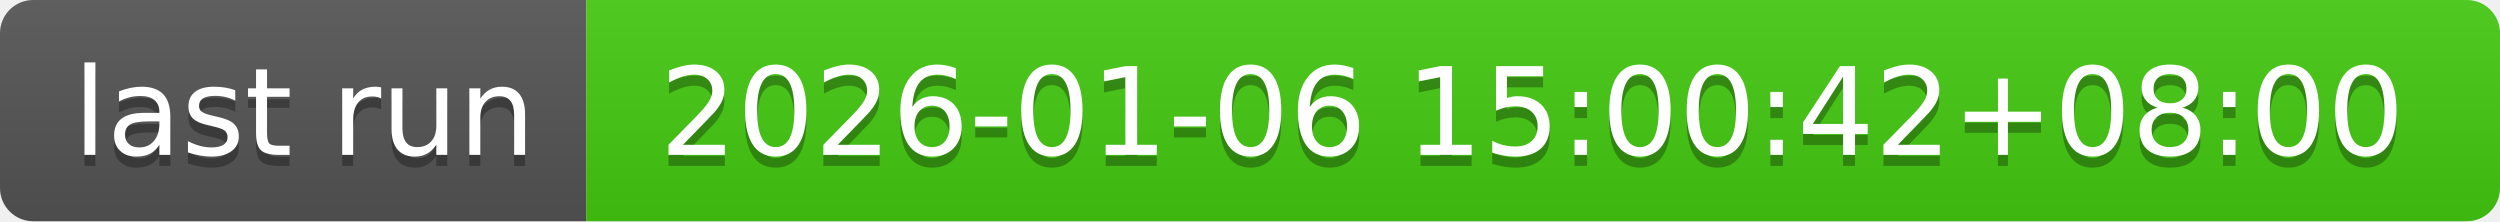
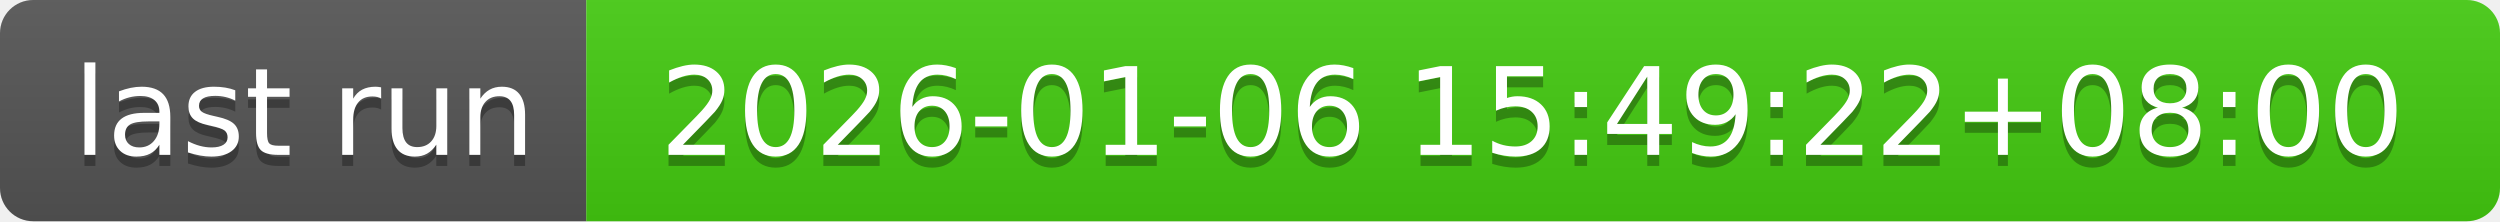
- <svg xmlns="http://www.w3.org/2000/svg" width="226" height="20" role="img" aria-label="last run: 2026-01-06 15:00:42+08:00">
+ <svg xmlns="http://www.w3.org/2000/svg" width="226" height="20" role="img" aria-label="last run: 2026-01-06 15:49:22+08:00">
  <linearGradient id="s" x2="0" y2="100%">
    <stop offset="0" stop-color="#bbb" stop-opacity=".1" />
    <stop offset="1" stop-opacity=".1" />
  </linearGradient>
  <clipPath id="r">
    <rect width="226" height="20" rx="3" fill="#fff" />
  </clipPath>
  <g clip-path="url(#r)">
    <rect width="53" height="20" fill="#555" />
    <rect x="53" width="173" height="20" fill="#4c1" />
    <rect width="226" height="20" fill="url(#s)" />
  </g>
  <g fill="#fff" text-anchor="middle" font-family="Verdana,Geneva,DejaVu Sans,sans-serif" text-rendering="geometricPrecision" font-size="110">
    <text aria-hidden="true" x="275" y="150" fill="#010101" fill-opacity=".3" transform="scale(.1)" textLength="430">last run</text>
    <text x="275" y="140" transform="scale(.1)" fill="#fff" textLength="430">last run</text>
-     <text aria-hidden="true" x="1385" y="150" fill="#010101" fill-opacity=".3" transform="scale(.1)" textLength="1630">2026-01-06 15:00:42+08:00</text>
-     <text x="1385" y="140" transform="scale(.1)" fill="#fff" textLength="1630">2026-01-06 15:00:42+08:00</text>
+     <text aria-hidden="true" x="1385" y="150" fill="#010101" fill-opacity=".3" transform="scale(.1)" textLength="1630">2026-01-06 15:49:22+08:00</text>
+     <text x="1385" y="140" transform="scale(.1)" fill="#fff" textLength="1630">2026-01-06 15:49:22+08:00</text>
  </g>
</svg>
